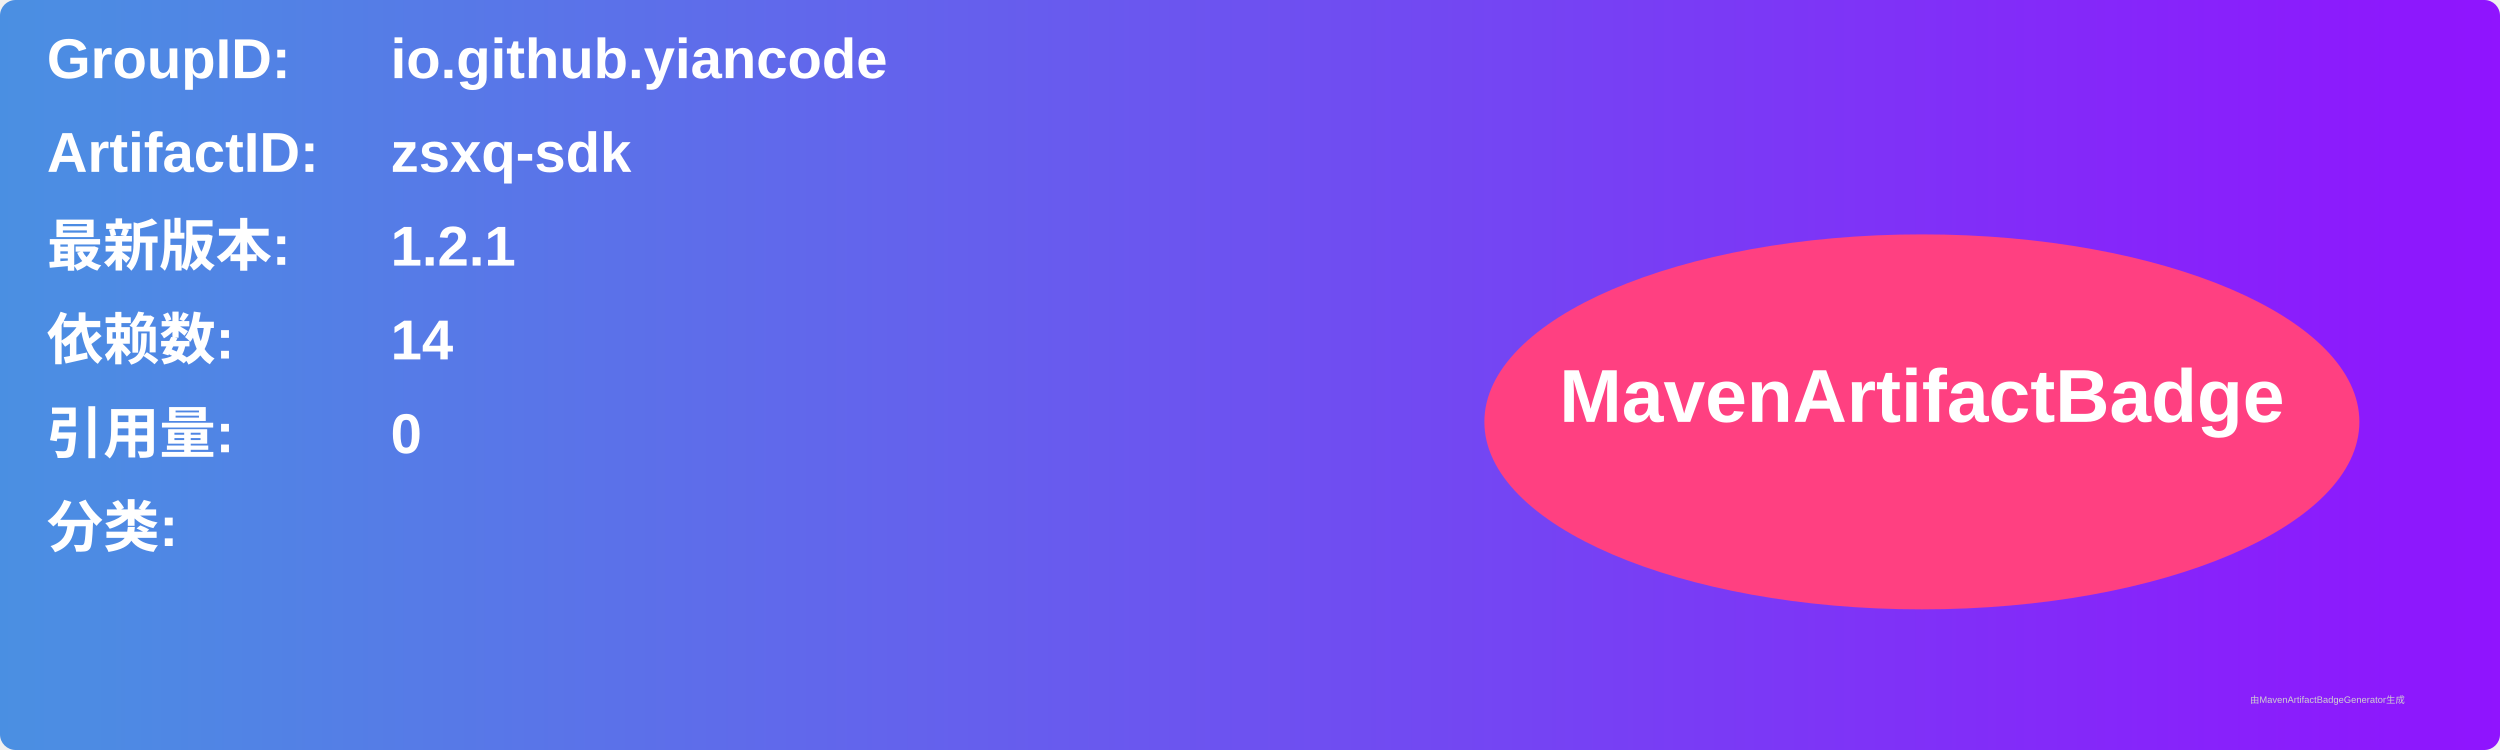
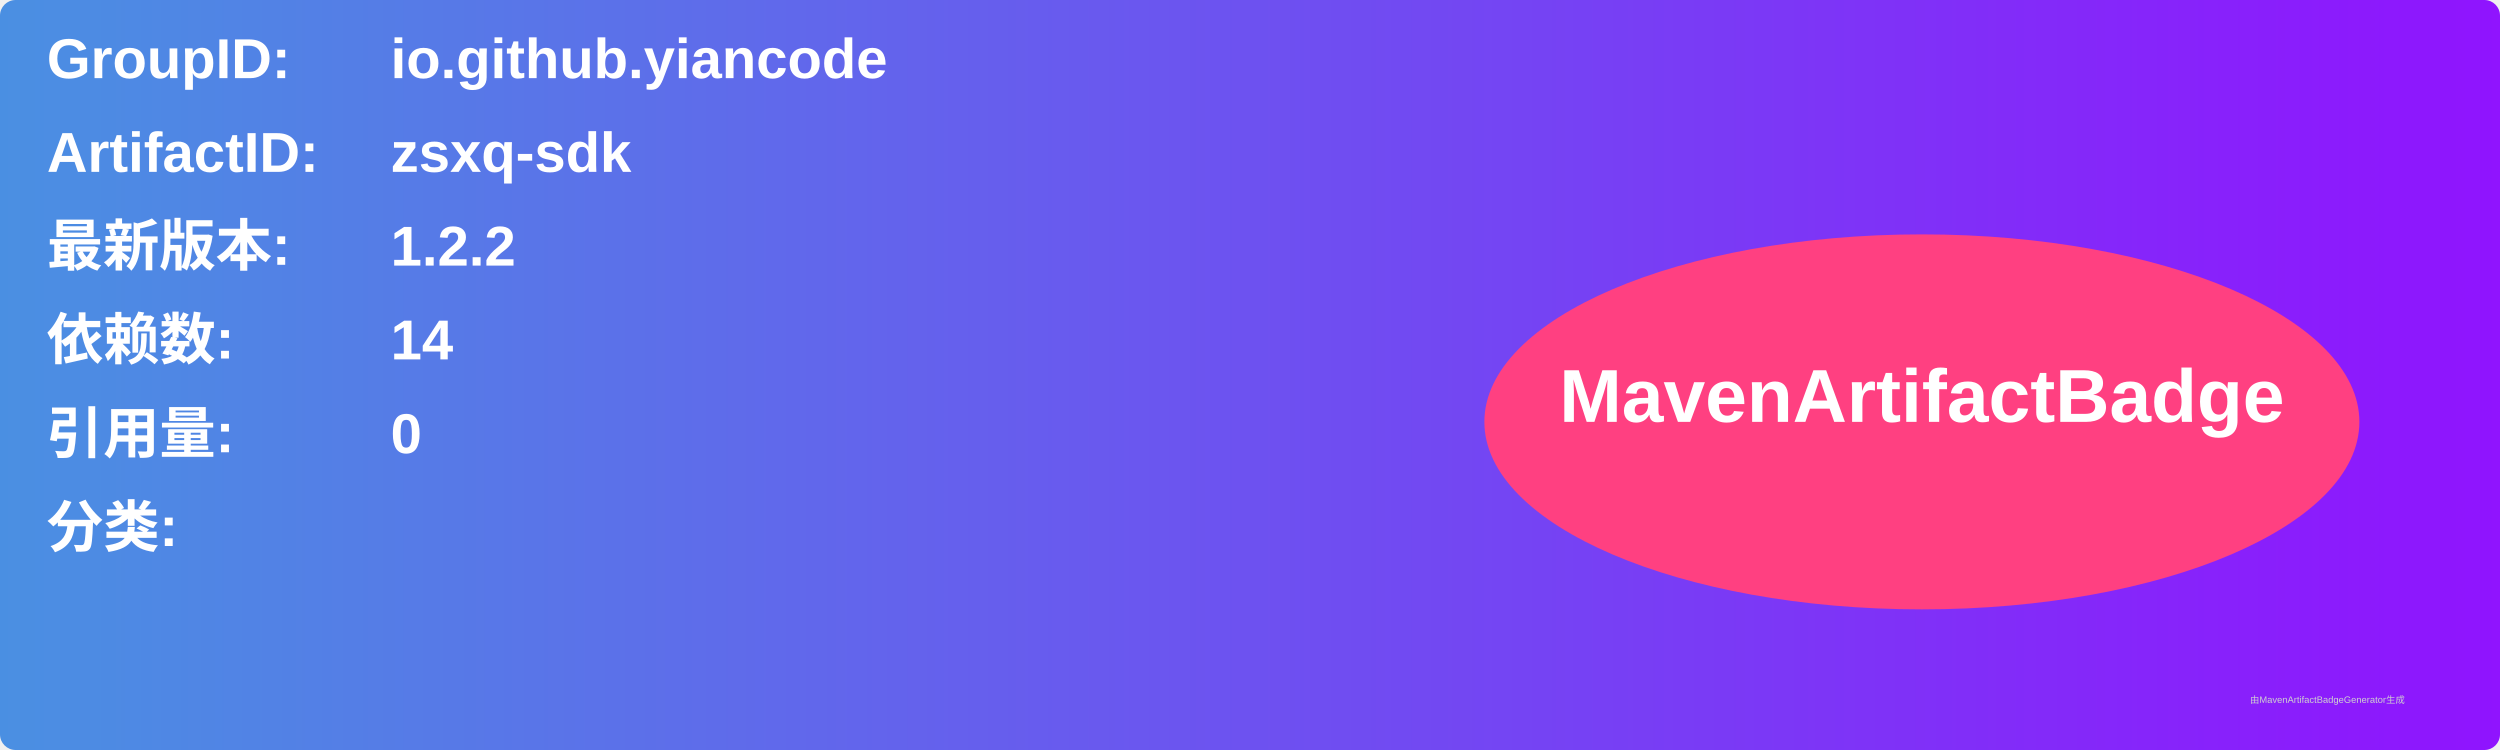
<svg xmlns="http://www.w3.org/2000/svg" width="800" height="240" viewBox="0 0 800 240">
  <linearGradient id="grad" x1="0%" y1="0%" x2="100%" y2="0%">
    <stop offset="0%" stop-color="#4a90e2" />
    <stop offset="100%" stop-color="#9013fe" />
  </linearGradient>
  <rect width="100%" height="100%" rx="5" ry="5" fill="url(#grad)" />
  <g transform="translate(15, 15)">
    <text x="0" y="10" font-family="Arial" font-size="18" fill="white" font-weight="bold" width="260">GroupID:</text>
    <text x="110" y="10" font-family="Arial" font-size="18" fill="white" font-weight="bold" width="460">io.github.yiancode</text>
    <text x="0" y="40" font-family="Arial" font-size="18" fill="white" font-weight="bold" width="260">ArtifactID:</text>
    <text x="110" y="40" font-family="Arial" font-size="18" fill="white" font-weight="bold" width="460">zsxq-sdk</text>
    <text x="0" y="70" font-family="Arial" font-size="18" fill="white" font-weight="bold">最新版本:</text>
    <text x="110" y="70" font-family="Arial" font-size="18" fill="white" font-weight="bold">
-       <tspan font-weight="bold">1.2.1</tspan>
+       <tspan font-weight="bold">1.2.2</tspan>
    </text>
    <text x="0" y="100" font-family="Arial" font-size="18" fill="white" font-weight="bold">依赖数: </text>
    <text x="110" y="100" font-family="Arial" font-size="18" fill="white">
      <tspan font-weight="bold">14</tspan>
    </text>
    <text x="0" y="130" font-family="Arial" font-size="18" fill="white" font-weight="bold">引用量: </text>
    <text x="110" y="130" font-family="Arial" font-size="18" fill="white">
      <tspan font-weight="bold">0</tspan>
    </text>
    <text x="0" y="160" font-family="Arial" font-size="18" fill="white" font-weight="bold">分类:</text>
    <text x="10" y="190" font-family="Arial" font-size="10" fill="white">
      <tspan font-weight="bold" />
    </text>
    <ellipse cx="600" cy="120" rx="140" ry="60" fill="#ff4081" />
    <text x="600" y="120" text-anchor="middle" font-family="Arial" font-size="24" fill="white" font-weight="bold">MavenArtifactBadge</text>
  </g>
  <text x="720" y="225" font-family="Arial" font-size="3" fill="#d0d0d0">由MavenArtifactBadgeGenerator生成</text>
</svg>
